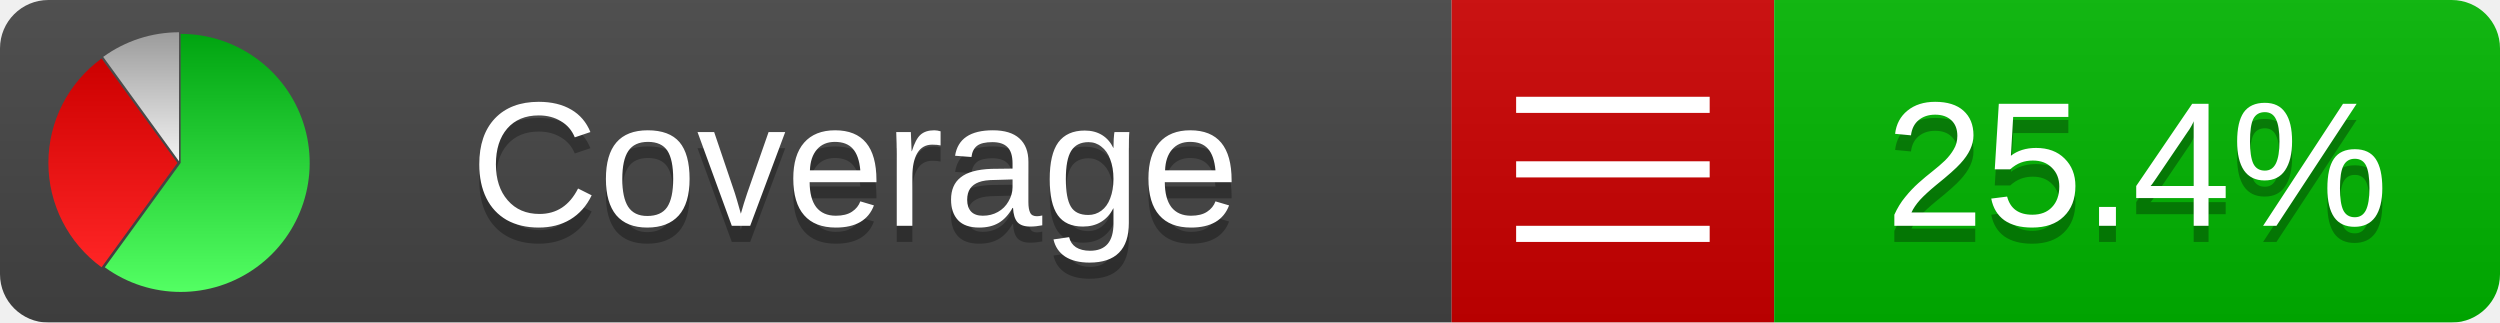
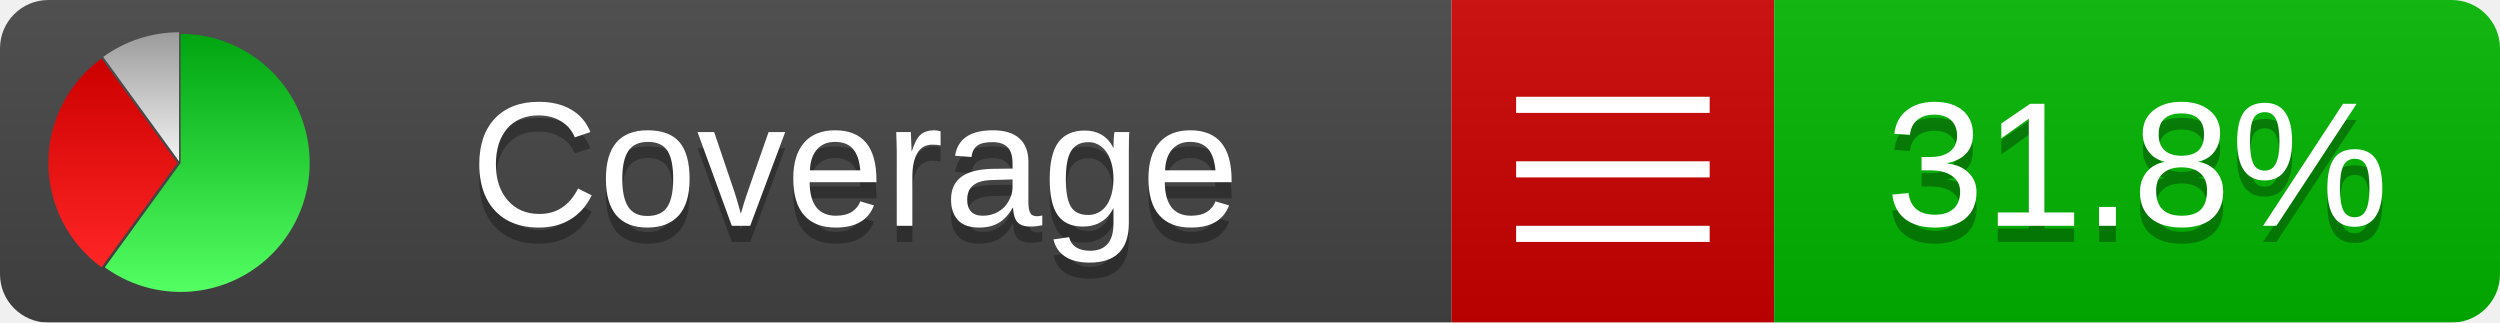
<svg xmlns="http://www.w3.org/2000/svg" xmlns:xlink="http://www.w3.org/1999/xlink" width="155" height="20">
  <style type="text/css">
          
            @keyframes fadeout {
              0 % { visibility: visible; opacity: 1; }
              40% { visibility: visible; opacity: 1; }
              50% { visibility: hidden; opacity: 0; }
              90% { visibility: hidden; opacity: 0; }
              100% { visibility: visible; opacity: 1; }
            }
            @keyframes fadein {
              0% { visibility: hidden; opacity: 0; }
              40% { visibility: hidden; opacity: 0; }
              50% { visibility: visible; opacity: 1; }
              90% { visibility: visible; opacity: 1; }
              100% { visibility: hidden; opacity: 0; }
            }
            .linecoverage {
                animation-duration: 10s;
                animation-name: fadeout;
                animation-iteration-count: infinite;
            }
            .branchcoverage {
                animation-duration: 10s;
                animation-name: fadein;
                animation-iteration-count: infinite;
            }
          
    </style>
  <defs>
    <linearGradient id="gradient" x2="0" y2="100%">
      <stop offset="0" stop-color="#bbb" stop-opacity=".1" />
      <stop offset="1" stop-opacity=".1" />
    </linearGradient>
    <linearGradient id="green" x2="0" y2="100%">
      <stop offset="0" stop-color="#00A410" />
      <stop offset="1" stop-color="#53FF63" />
    </linearGradient>
    <linearGradient id="red" x2="0" y2="100%">
      <stop offset="0" stop-color="#C00" />
      <stop offset="1" stop-color="#FF2525" />
    </linearGradient>
    <linearGradient id="gray" x2="0" y2="100%">
      <stop offset="0" stop-color="#9B9B9B" />
      <stop offset="1" stop-color="#F3F3F3" />
    </linearGradient>
    <mask id="mask">
      <rect width="155" height="20" rx="3" fill="#fff" />
    </mask>
    <g id="icon">
      <path style="fill:url(#green);" d="M205,202.5 l0,-200 a200,200 0 1,1 -117.558,361.803 z" />
      <path style="fill:url(#red);" d="M200,202.5 l-117.558,161.803 a200,200 0 0,1 0,-323.607 z" />
      <path style="fill:url(#gray);" d="M202.5,200 l-117.558,-161.803 a200,200 0 0,1 117.558,-38.196 z" />
    </g>
  </defs>
  <g mask="url(#mask)">
    <rect x="0" y="0" width="90" height="20" fill="#444" />
    <rect x="90" y="0" width="20" height="20" fill="#c00" />
    <rect x="110" y="0" width="45" height="20" fill="#00B600" />
    <rect x="0" y="0" width="155" height="20" fill="url(#gradient)" />
  </g>
  <g>
    <path class="" stroke="#fff" d="M94 6.5 h12 M94 10.5 h12 M94 14.5 h12" />
  </g>
  <g fill="#fff" text-anchor="middle" font-family="Verdana,Arial,Geneva,sans-serif" font-size="11">
    <a xlink:href="https://github.com/danielpalme/ReportGenerator" target="_top">
      <use xlink:href="#icon" transform="translate(3,2) scale(.04)" />
    </a>
    <text x="53" y="15" fill="#010101" fill-opacity=".3">Coverage</text>
    <text x="53" y="14" fill="#fff">Coverage</text>
-     <text class="" x="132.5" y="15" fill="#010101" fill-opacity=".3">25.4%</text>
-     <text class="" x="132.5" y="14">25.4%</text>
+     <text class="" x="132.5" y="15" fill="#010101" fill-opacity=".3">31.8%</text>
+     <text class="" x="132.5" y="14">31.8%</text>
  </g>
  <g>
    <rect class="" x="90" y="0" width="65" height="20" fill-opacity="0" />
  </g>
</svg>
